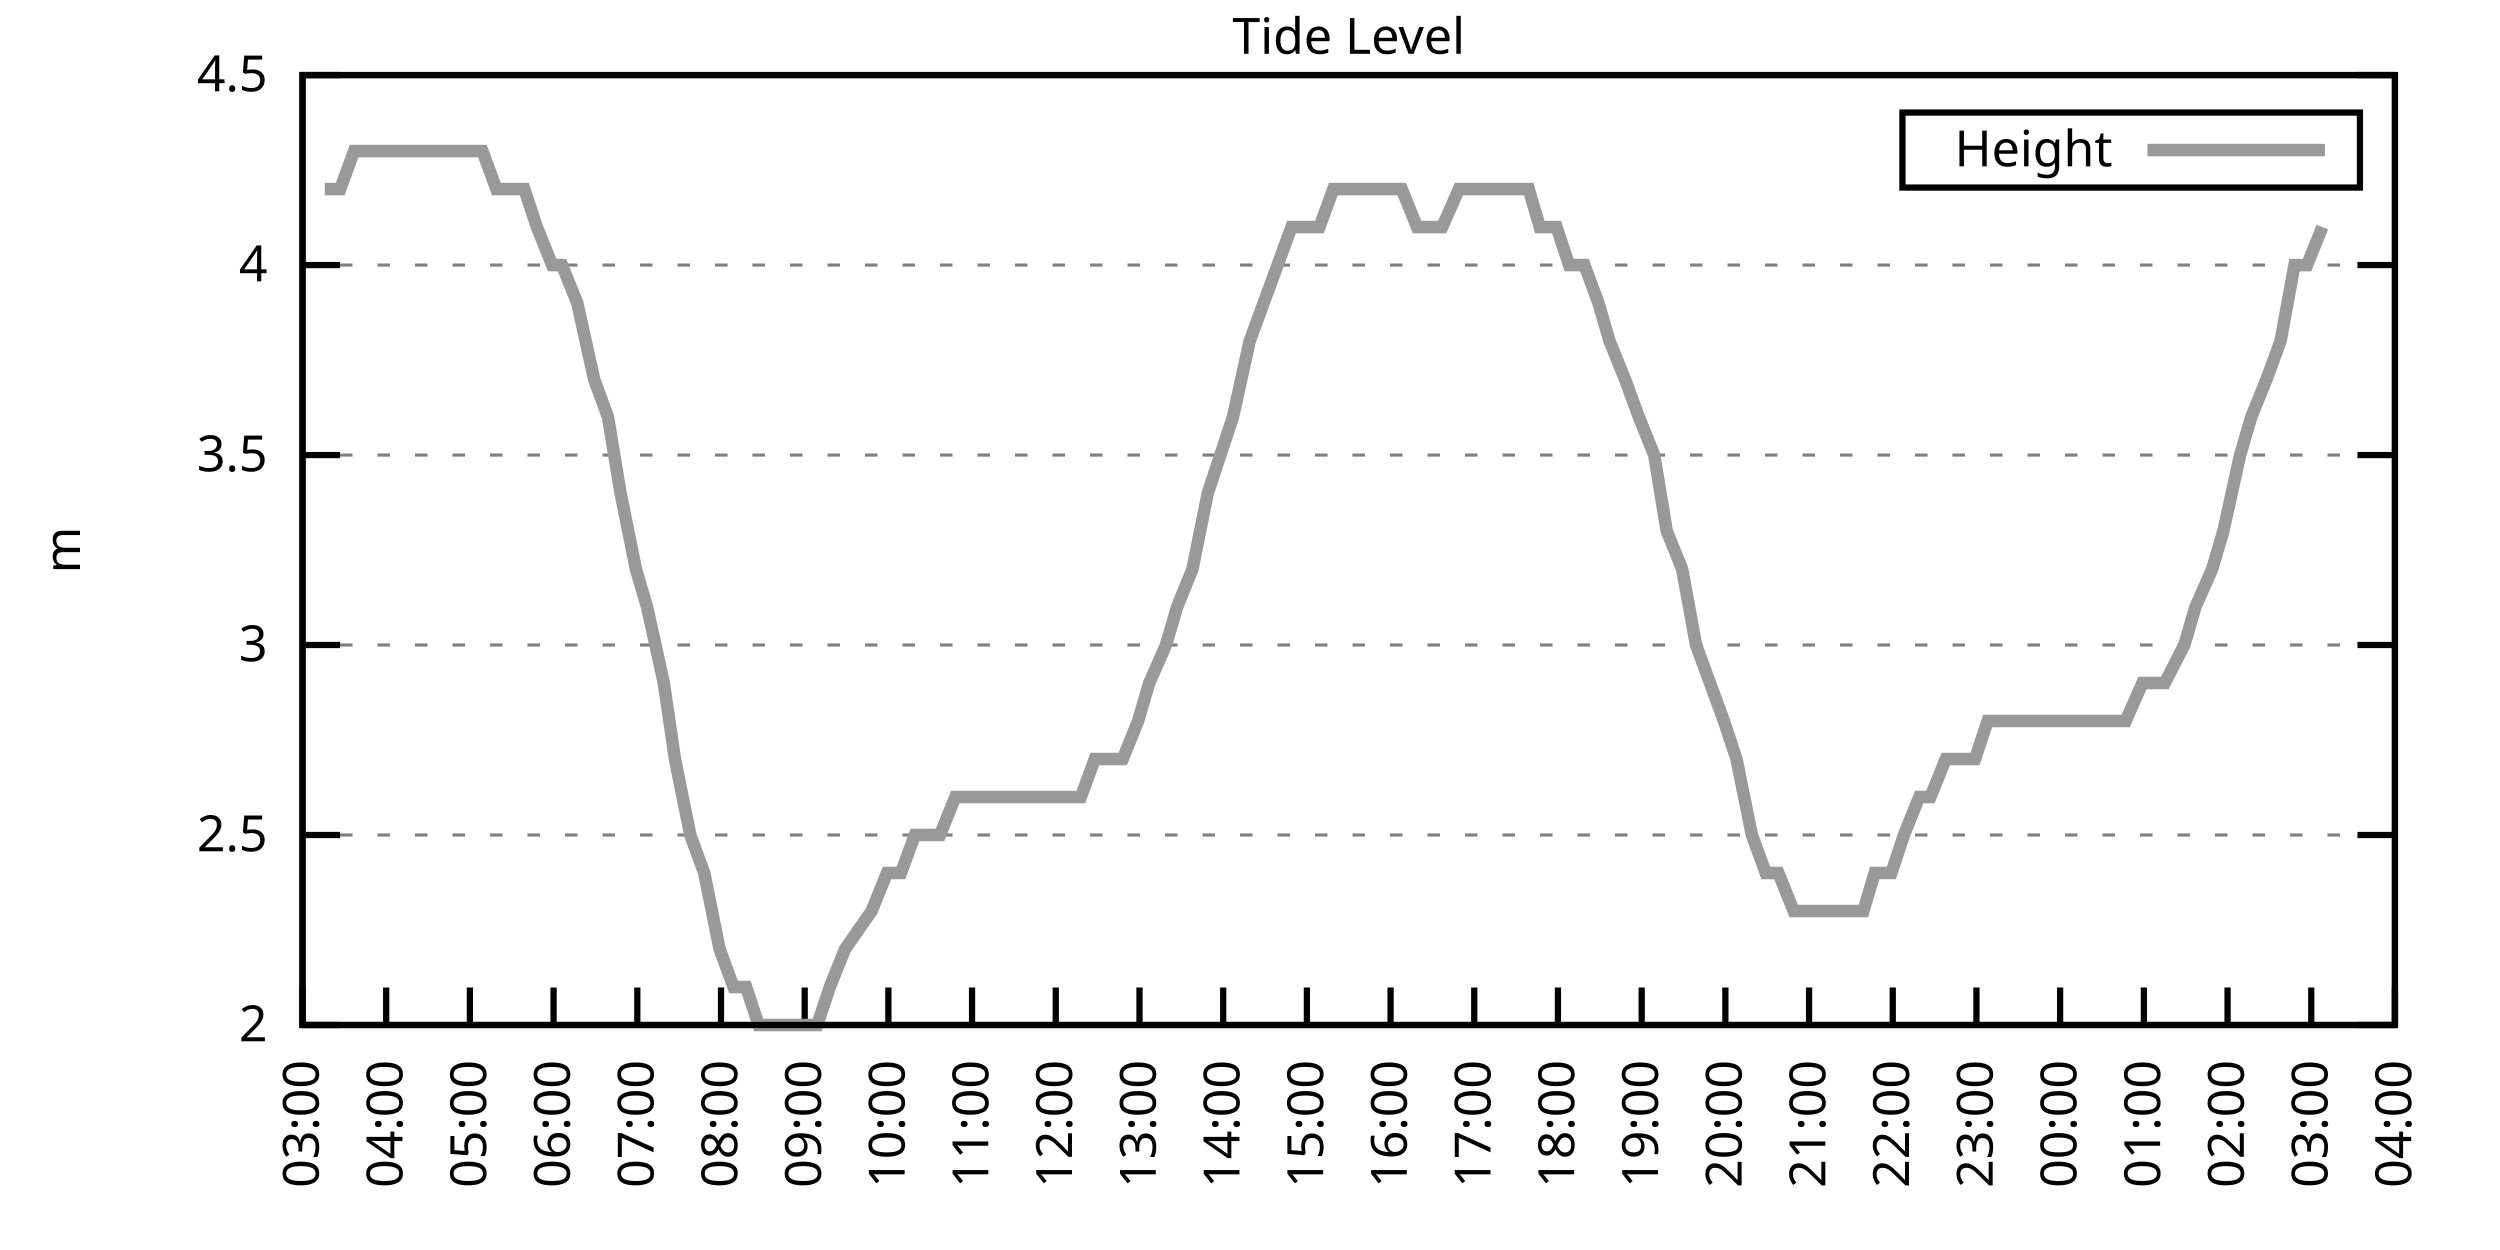
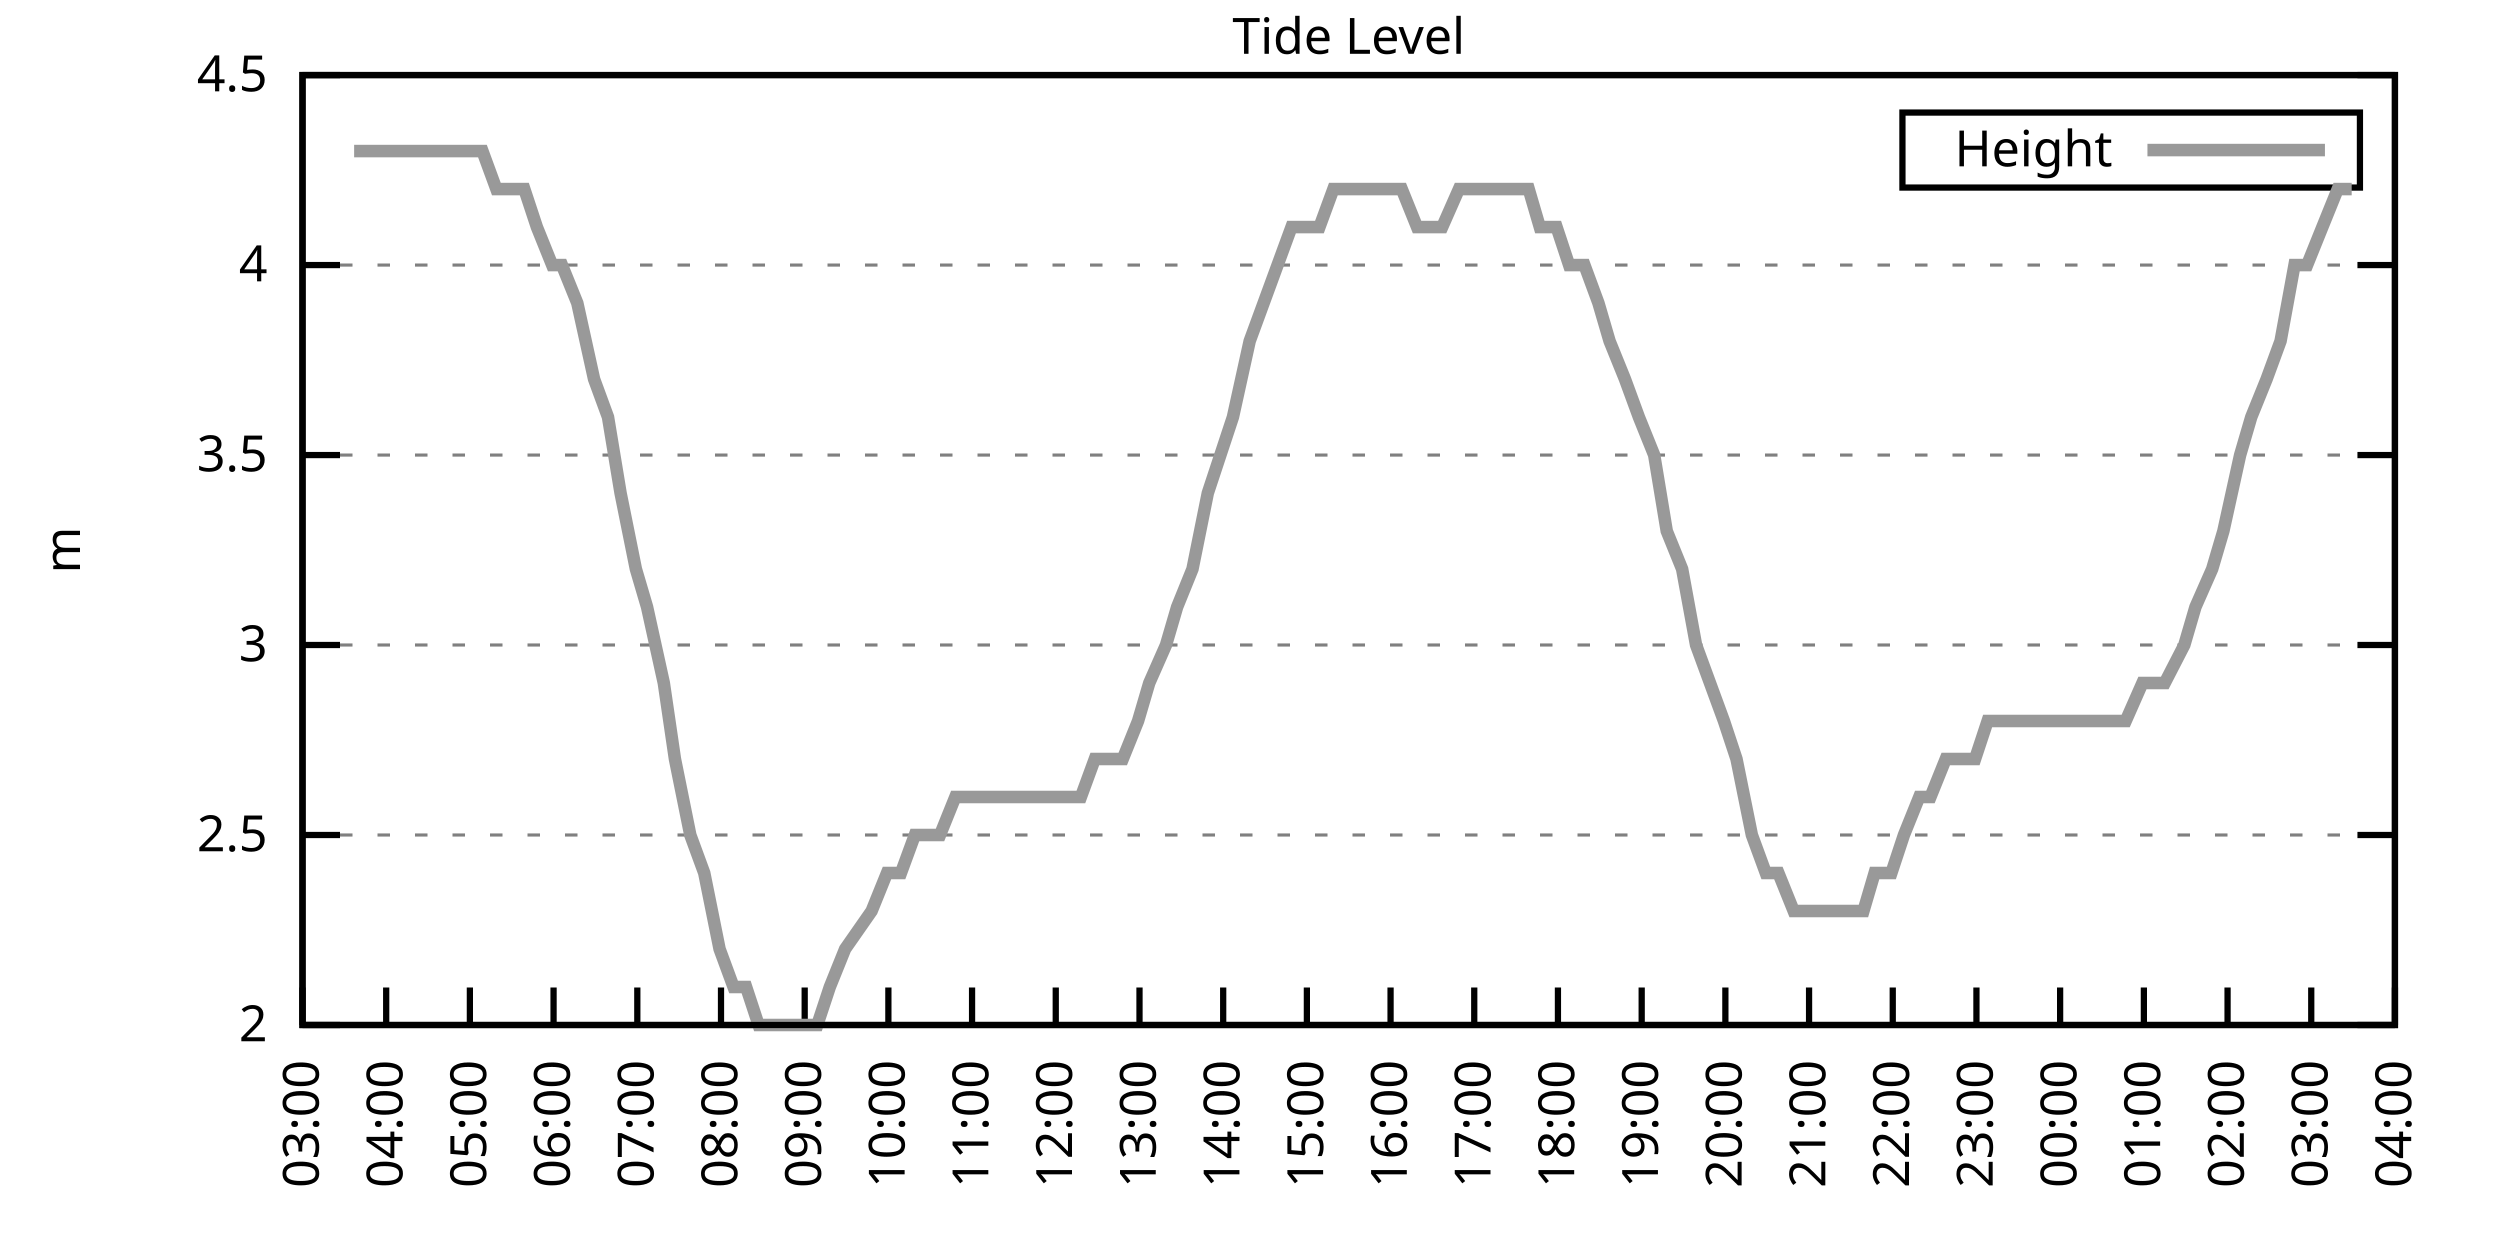
<svg xmlns="http://www.w3.org/2000/svg" xmlns:xlink="http://www.w3.org/1999/xlink" width="400" height="200" viewBox="0 0 400 200">
  <g id="gnuplot_canvas">
    <rect x="0" y="0" width="400" height="200" fill="none" />
    <defs>
      <circle id="gpDot" r="0.5" stroke-width="0.5" stroke="currentColor" />
      <path id="gpPt0" stroke-width="0.333" stroke="currentColor" d="M-1,0 h2 M0,-1 v2" />
      <path id="gpPt1" stroke-width="0.333" stroke="currentColor" d="M-1,-1 L1,1 M1,-1 L-1,1" />
      <path id="gpPt2" stroke-width="0.333" stroke="currentColor" d="M-1,0 L1,0 M0,-1 L0,1 M-1,-1 L1,1 M-1,1 L1,-1" />
      <rect id="gpPt3" stroke-width="0.333" stroke="currentColor" x="-1" y="-1" width="2" height="2" />
      <rect id="gpPt4" stroke-width="0.333" stroke="currentColor" fill="currentColor" x="-1" y="-1" width="2" height="2" />
      <circle id="gpPt5" stroke-width="0.333" stroke="currentColor" cx="0" cy="0" r="1" />
      <use xlink:href="#gpPt5" id="gpPt6" fill="currentColor" stroke="none" />
      <path id="gpPt7" stroke-width="0.333" stroke="currentColor" d="M0,-1.33 L-1.33,0.67 L1.33,0.67 z" />
      <use xlink:href="#gpPt7" id="gpPt8" fill="currentColor" stroke="none" />
      <use xlink:href="#gpPt7" id="gpPt9" stroke="currentColor" transform="rotate(180)" />
      <use xlink:href="#gpPt9" id="gpPt10" fill="currentColor" stroke="none" />
      <use xlink:href="#gpPt3" id="gpPt11" stroke="currentColor" transform="rotate(45)" />
      <use xlink:href="#gpPt11" id="gpPt12" fill="currentColor" stroke="none" />
      <path id="gpPt13" stroke-width="0.333" stroke="currentColor" d="M0,1.330 L1.265,0.411 L0.782,-1.067 L-0.782,-1.076 L-1.265,0.411 z" />
      <use xlink:href="#gpPt13" id="gpPt14" fill="currentColor" stroke="none" />
      <filter id="textbox" filterUnits="objectBoundingBox" x="0" y="0" height="1" width="1">
        <feFlood flood-color="white" flood-opacity="1" result="bgnd" />
        <feComposite in="SourceGraphic" in2="bgnd" operator="atop" />
      </filter>
      <filter id="greybox" filterUnits="objectBoundingBox" x="0" y="0" height="1" width="1">
        <feFlood flood-color="lightgrey" flood-opacity="1" result="grey" />
        <feComposite in="SourceGraphic" in2="grey" operator="atop" />
      </filter>
    </defs>
    <g fill="none" color="white" stroke="currentColor" stroke-width="1.00" stroke-linecap="butt" stroke-linejoin="miter">
</g>
    <g fill="none" color="black" stroke="currentColor" stroke-width="1.00" stroke-linecap="butt" stroke-linejoin="miter">
      <g stroke="none" shape-rendering="crispEdges">
        <polygon fill="rgb(255, 255, 255)" points="48.40,164.00 383.18,164.00 383.18,12.02 48.40,12.02 " />
      </g>
    </g>
    <g fill="none" color="black" stroke="currentColor" stroke-width="1.00" stroke-linecap="butt" stroke-linejoin="miter">
</g>
    <g fill="none" color="black" stroke="black" stroke-width="0.50" stroke-linecap="butt" stroke-linejoin="miter">
</g>
    <g fill="none" color="gray" stroke="currentColor" stroke-width="0.50" stroke-linecap="butt" stroke-linejoin="miter">
      <path stroke="gray" stroke-dasharray="2,4" class="gridline" d="M48.40,164.00 L383.19,164.00  " />
    </g>
    <g fill="none" color="gray" stroke="gray" stroke-width="1.00" stroke-linecap="butt" stroke-linejoin="miter">
</g>
    <g fill="none" color="black" stroke="currentColor" stroke-width="1.00" stroke-linecap="butt" stroke-linejoin="miter">
      <path stroke="black" d="M48.40,164.00 L54.40,164.00 M383.19,164.00 L377.19,164.00  " />
      <g transform="translate(42.80,166.60)" stroke="none" fill="black" font-family="Sans" font-size="8.00" text-anchor="end">
        <text>
          <tspan font-family="Sans"> 2</tspan>
        </text>
      </g>
    </g>
    <g fill="none" color="black" stroke="currentColor" stroke-width="1.00" stroke-linecap="butt" stroke-linejoin="miter">
</g>
    <g fill="none" color="black" stroke="black" stroke-width="0.50" stroke-linecap="butt" stroke-linejoin="miter">
</g>
    <g fill="none" color="gray" stroke="currentColor" stroke-width="0.50" stroke-linecap="butt" stroke-linejoin="miter">
      <path stroke="gray" stroke-dasharray="2,4" class="gridline" d="M48.40,133.60 L383.19,133.60  " />
    </g>
    <g fill="none" color="gray" stroke="gray" stroke-width="1.00" stroke-linecap="butt" stroke-linejoin="miter">
</g>
    <g fill="none" color="black" stroke="currentColor" stroke-width="1.00" stroke-linecap="butt" stroke-linejoin="miter">
      <path stroke="black" d="M48.40,133.60 L54.40,133.60 M383.19,133.60 L377.19,133.60  " />
      <g transform="translate(42.80,136.20)" stroke="none" fill="black" font-family="Sans" font-size="8.00" text-anchor="end">
        <text>
          <tspan font-family="Sans"> 2.5</tspan>
        </text>
      </g>
    </g>
    <g fill="none" color="black" stroke="currentColor" stroke-width="1.00" stroke-linecap="butt" stroke-linejoin="miter">
</g>
    <g fill="none" color="black" stroke="black" stroke-width="0.50" stroke-linecap="butt" stroke-linejoin="miter">
</g>
    <g fill="none" color="gray" stroke="currentColor" stroke-width="0.50" stroke-linecap="butt" stroke-linejoin="miter">
      <path stroke="gray" stroke-dasharray="2,4" class="gridline" d="M48.40,103.20 L383.19,103.20  " />
    </g>
    <g fill="none" color="gray" stroke="gray" stroke-width="1.00" stroke-linecap="butt" stroke-linejoin="miter">
</g>
    <g fill="none" color="black" stroke="currentColor" stroke-width="1.00" stroke-linecap="butt" stroke-linejoin="miter">
      <path stroke="black" d="M48.40,103.20 L54.40,103.20 M383.19,103.20 L377.19,103.20  " />
      <g transform="translate(42.80,105.80)" stroke="none" fill="black" font-family="Sans" font-size="8.00" text-anchor="end">
        <text>
          <tspan font-family="Sans"> 3</tspan>
        </text>
      </g>
    </g>
    <g fill="none" color="black" stroke="currentColor" stroke-width="1.00" stroke-linecap="butt" stroke-linejoin="miter">
</g>
    <g fill="none" color="black" stroke="black" stroke-width="0.50" stroke-linecap="butt" stroke-linejoin="miter">
</g>
    <g fill="none" color="gray" stroke="currentColor" stroke-width="0.50" stroke-linecap="butt" stroke-linejoin="miter">
      <path stroke="gray" stroke-dasharray="2,4" class="gridline" d="M48.40,72.81 L383.19,72.81  " />
    </g>
    <g fill="none" color="gray" stroke="gray" stroke-width="1.00" stroke-linecap="butt" stroke-linejoin="miter">
</g>
    <g fill="none" color="black" stroke="currentColor" stroke-width="1.00" stroke-linecap="butt" stroke-linejoin="miter">
      <path stroke="black" d="M48.40,72.81 L54.40,72.81 M383.19,72.81 L377.19,72.81  " />
      <g transform="translate(42.80,75.41)" stroke="none" fill="black" font-family="Sans" font-size="8.00" text-anchor="end">
        <text>
          <tspan font-family="Sans"> 3.5</tspan>
        </text>
      </g>
    </g>
    <g fill="none" color="black" stroke="currentColor" stroke-width="1.00" stroke-linecap="butt" stroke-linejoin="miter">
</g>
    <g fill="none" color="black" stroke="black" stroke-width="0.50" stroke-linecap="butt" stroke-linejoin="miter">
</g>
    <g fill="none" color="gray" stroke="currentColor" stroke-width="0.50" stroke-linecap="butt" stroke-linejoin="miter">
      <path stroke="gray" stroke-dasharray="2,4" class="gridline" d="M48.40,42.41 L383.19,42.41  " />
    </g>
    <g fill="none" color="gray" stroke="gray" stroke-width="1.00" stroke-linecap="butt" stroke-linejoin="miter">
</g>
    <g fill="none" color="black" stroke="currentColor" stroke-width="1.00" stroke-linecap="butt" stroke-linejoin="miter">
      <path stroke="black" d="M48.40,42.41 L54.40,42.41 M383.19,42.41 L377.19,42.41  " />
      <g transform="translate(42.80,45.01)" stroke="none" fill="black" font-family="Sans" font-size="8.00" text-anchor="end">
        <text>
          <tspan font-family="Sans"> 4</tspan>
        </text>
      </g>
    </g>
    <g fill="none" color="black" stroke="currentColor" stroke-width="1.00" stroke-linecap="butt" stroke-linejoin="miter">
</g>
    <g fill="none" color="black" stroke="black" stroke-width="0.50" stroke-linecap="butt" stroke-linejoin="miter">
</g>
    <g fill="none" color="gray" stroke="currentColor" stroke-width="0.50" stroke-linecap="butt" stroke-linejoin="miter">
      <path stroke="gray" stroke-dasharray="2,4" class="gridline" d="M48.40,12.01 L383.19,12.01  " />
    </g>
    <g fill="none" color="gray" stroke="gray" stroke-width="1.00" stroke-linecap="butt" stroke-linejoin="miter">
</g>
    <g fill="none" color="black" stroke="currentColor" stroke-width="1.00" stroke-linecap="butt" stroke-linejoin="miter">
      <path stroke="black" d="M48.40,12.01 L54.40,12.01 M383.19,12.01 L377.19,12.01  " />
      <g transform="translate(42.80,14.61)" stroke="none" fill="black" font-family="Sans" font-size="8.00" text-anchor="end">
        <text>
          <tspan font-family="Sans"> 4.5</tspan>
        </text>
      </g>
    </g>
    <g fill="none" color="black" stroke="currentColor" stroke-width="1.00" stroke-linecap="butt" stroke-linejoin="miter">
      <path stroke="black" d="M48.40,164.00 L48.40,158.00  " />
      <g transform="translate(51.00,169.60) rotate(270.00)" stroke="none" fill="black" font-family="Sans" font-size="8.00" text-anchor="end">
        <text>
          <tspan font-family="Sans">03:00</tspan>
        </text>
      </g>
    </g>
    <g fill="none" color="black" stroke="currentColor" stroke-width="1.00" stroke-linecap="butt" stroke-linejoin="miter">
      <path stroke="black" d="M61.79,164.00 L61.79,158.00  " />
      <g transform="translate(64.39,169.60) rotate(270.00)" stroke="none" fill="black" font-family="Sans" font-size="8.00" text-anchor="end">
        <text>
          <tspan font-family="Sans">04:00</tspan>
        </text>
      </g>
    </g>
    <g fill="none" color="black" stroke="currentColor" stroke-width="1.00" stroke-linecap="butt" stroke-linejoin="miter">
      <path stroke="black" d="M75.18,164.00 L75.18,158.00  " />
      <g transform="translate(77.78,169.60) rotate(270.00)" stroke="none" fill="black" font-family="Sans" font-size="8.00" text-anchor="end">
        <text>
          <tspan font-family="Sans">05:00</tspan>
        </text>
      </g>
    </g>
    <g fill="none" color="black" stroke="currentColor" stroke-width="1.00" stroke-linecap="butt" stroke-linejoin="miter">
      <path stroke="black" d="M88.57,164.00 L88.57,158.00  " />
      <g transform="translate(91.17,169.60) rotate(270.00)" stroke="none" fill="black" font-family="Sans" font-size="8.00" text-anchor="end">
        <text>
          <tspan font-family="Sans">06:00</tspan>
        </text>
      </g>
    </g>
    <g fill="none" color="black" stroke="currentColor" stroke-width="1.00" stroke-linecap="butt" stroke-linejoin="miter">
      <path stroke="black" d="M101.97,164.00 L101.97,158.00  " />
      <g transform="translate(104.57,169.60) rotate(270.00)" stroke="none" fill="black" font-family="Sans" font-size="8.00" text-anchor="end">
        <text>
          <tspan font-family="Sans">07:00</tspan>
        </text>
      </g>
    </g>
    <g fill="none" color="black" stroke="currentColor" stroke-width="1.00" stroke-linecap="butt" stroke-linejoin="miter">
      <path stroke="black" d="M115.36,164.00 L115.36,158.00  " />
      <g transform="translate(117.96,169.60) rotate(270.00)" stroke="none" fill="black" font-family="Sans" font-size="8.00" text-anchor="end">
        <text>
          <tspan font-family="Sans">08:00</tspan>
        </text>
      </g>
    </g>
    <g fill="none" color="black" stroke="currentColor" stroke-width="1.00" stroke-linecap="butt" stroke-linejoin="miter">
      <path stroke="black" d="M128.75,164.00 L128.75,158.00  " />
      <g transform="translate(131.35,169.60) rotate(270.00)" stroke="none" fill="black" font-family="Sans" font-size="8.00" text-anchor="end">
        <text>
          <tspan font-family="Sans">09:00</tspan>
        </text>
      </g>
    </g>
    <g fill="none" color="black" stroke="currentColor" stroke-width="1.00" stroke-linecap="butt" stroke-linejoin="miter">
      <path stroke="black" d="M142.14,164.00 L142.14,158.00  " />
      <g transform="translate(144.74,169.60) rotate(270.00)" stroke="none" fill="black" font-family="Sans" font-size="8.00" text-anchor="end">
        <text>
          <tspan font-family="Sans">10:00</tspan>
        </text>
      </g>
    </g>
    <g fill="none" color="black" stroke="currentColor" stroke-width="1.00" stroke-linecap="butt" stroke-linejoin="miter">
      <path stroke="black" d="M155.53,164.00 L155.53,158.00  " />
      <g transform="translate(158.13,169.60) rotate(270.00)" stroke="none" fill="black" font-family="Sans" font-size="8.00" text-anchor="end">
        <text>
          <tspan font-family="Sans">11:00</tspan>
        </text>
      </g>
    </g>
    <g fill="none" color="black" stroke="currentColor" stroke-width="1.00" stroke-linecap="butt" stroke-linejoin="miter">
      <path stroke="black" d="M168.92,164.00 L168.92,158.00  " />
      <g transform="translate(171.52,169.60) rotate(270.00)" stroke="none" fill="black" font-family="Sans" font-size="8.00" text-anchor="end">
        <text>
          <tspan font-family="Sans">12:00</tspan>
        </text>
      </g>
    </g>
    <g fill="none" color="black" stroke="currentColor" stroke-width="1.00" stroke-linecap="butt" stroke-linejoin="miter">
      <path stroke="black" d="M182.32,164.00 L182.32,158.00  " />
      <g transform="translate(184.92,169.60) rotate(270.00)" stroke="none" fill="black" font-family="Sans" font-size="8.00" text-anchor="end">
        <text>
          <tspan font-family="Sans">13:00</tspan>
        </text>
      </g>
    </g>
    <g fill="none" color="black" stroke="currentColor" stroke-width="1.00" stroke-linecap="butt" stroke-linejoin="miter">
      <path stroke="black" d="M195.71,164.00 L195.71,158.00  " />
      <g transform="translate(198.31,169.60) rotate(270.00)" stroke="none" fill="black" font-family="Sans" font-size="8.00" text-anchor="end">
        <text>
          <tspan font-family="Sans">14:00</tspan>
        </text>
      </g>
    </g>
    <g fill="none" color="black" stroke="currentColor" stroke-width="1.00" stroke-linecap="butt" stroke-linejoin="miter">
      <path stroke="black" d="M209.10,164.00 L209.10,158.00  " />
      <g transform="translate(211.70,169.60) rotate(270.00)" stroke="none" fill="black" font-family="Sans" font-size="8.00" text-anchor="end">
        <text>
          <tspan font-family="Sans">15:00</tspan>
        </text>
      </g>
    </g>
    <g fill="none" color="black" stroke="currentColor" stroke-width="1.00" stroke-linecap="butt" stroke-linejoin="miter">
      <path stroke="black" d="M222.49,164.00 L222.49,158.00  " />
      <g transform="translate(225.09,169.60) rotate(270.00)" stroke="none" fill="black" font-family="Sans" font-size="8.00" text-anchor="end">
        <text>
          <tspan font-family="Sans">16:00</tspan>
        </text>
      </g>
    </g>
    <g fill="none" color="black" stroke="currentColor" stroke-width="1.00" stroke-linecap="butt" stroke-linejoin="miter">
      <path stroke="black" d="M235.88,164.00 L235.88,158.00  " />
      <g transform="translate(238.48,169.60) rotate(270.00)" stroke="none" fill="black" font-family="Sans" font-size="8.00" text-anchor="end">
        <text>
          <tspan font-family="Sans">17:00</tspan>
        </text>
      </g>
    </g>
    <g fill="none" color="black" stroke="currentColor" stroke-width="1.00" stroke-linecap="butt" stroke-linejoin="miter">
      <path stroke="black" d="M249.27,164.00 L249.27,158.00  " />
      <g transform="translate(251.87,169.60) rotate(270.00)" stroke="none" fill="black" font-family="Sans" font-size="8.00" text-anchor="end">
        <text>
          <tspan font-family="Sans">18:00</tspan>
        </text>
      </g>
    </g>
    <g fill="none" color="black" stroke="currentColor" stroke-width="1.00" stroke-linecap="butt" stroke-linejoin="miter">
      <path stroke="black" d="M262.67,164.00 L262.67,158.00  " />
      <g transform="translate(265.27,169.60) rotate(270.00)" stroke="none" fill="black" font-family="Sans" font-size="8.00" text-anchor="end">
        <text>
          <tspan font-family="Sans">19:00</tspan>
        </text>
      </g>
    </g>
    <g fill="none" color="black" stroke="currentColor" stroke-width="1.00" stroke-linecap="butt" stroke-linejoin="miter">
      <path stroke="black" d="M276.06,164.00 L276.06,158.00  " />
      <g transform="translate(278.66,169.60) rotate(270.00)" stroke="none" fill="black" font-family="Sans" font-size="8.00" text-anchor="end">
        <text>
          <tspan font-family="Sans">20:00</tspan>
        </text>
      </g>
    </g>
    <g fill="none" color="black" stroke="currentColor" stroke-width="1.00" stroke-linecap="butt" stroke-linejoin="miter">
      <path stroke="black" d="M289.45,164.00 L289.45,158.00  " />
      <g transform="translate(292.05,169.60) rotate(270.00)" stroke="none" fill="black" font-family="Sans" font-size="8.00" text-anchor="end">
        <text>
          <tspan font-family="Sans">21:00</tspan>
        </text>
      </g>
    </g>
    <g fill="none" color="black" stroke="currentColor" stroke-width="1.00" stroke-linecap="butt" stroke-linejoin="miter">
      <path stroke="black" d="M302.84,164.00 L302.84,158.00  " />
      <g transform="translate(305.44,169.60) rotate(270.00)" stroke="none" fill="black" font-family="Sans" font-size="8.00" text-anchor="end">
        <text>
          <tspan font-family="Sans">22:00</tspan>
        </text>
      </g>
    </g>
    <g fill="none" color="black" stroke="currentColor" stroke-width="1.00" stroke-linecap="butt" stroke-linejoin="miter">
      <path stroke="black" d="M316.23,164.00 L316.23,158.00  " />
      <g transform="translate(318.83,169.60) rotate(270.00)" stroke="none" fill="black" font-family="Sans" font-size="8.00" text-anchor="end">
        <text>
          <tspan font-family="Sans">23:00</tspan>
        </text>
      </g>
    </g>
    <g fill="none" color="black" stroke="currentColor" stroke-width="1.00" stroke-linecap="butt" stroke-linejoin="miter">
      <path stroke="black" d="M329.62,164.00 L329.62,158.00  " />
      <g transform="translate(332.22,169.60) rotate(270.00)" stroke="none" fill="black" font-family="Sans" font-size="8.00" text-anchor="end">
        <text>
          <tspan font-family="Sans">00:00</tspan>
        </text>
      </g>
    </g>
    <g fill="none" color="black" stroke="currentColor" stroke-width="1.00" stroke-linecap="butt" stroke-linejoin="miter">
      <path stroke="black" d="M343.02,164.00 L343.02,158.00  " />
      <g transform="translate(345.62,169.60) rotate(270.00)" stroke="none" fill="black" font-family="Sans" font-size="8.00" text-anchor="end">
        <text>
          <tspan font-family="Sans">01:00</tspan>
        </text>
      </g>
    </g>
    <g fill="none" color="black" stroke="currentColor" stroke-width="1.00" stroke-linecap="butt" stroke-linejoin="miter">
      <path stroke="black" d="M356.41,164.00 L356.41,158.00  " />
      <g transform="translate(359.01,169.60) rotate(270.00)" stroke="none" fill="black" font-family="Sans" font-size="8.00" text-anchor="end">
        <text>
          <tspan font-family="Sans">02:00</tspan>
        </text>
      </g>
    </g>
    <g fill="none" color="black" stroke="currentColor" stroke-width="1.00" stroke-linecap="butt" stroke-linejoin="miter">
      <path stroke="black" d="M369.80,164.00 L369.80,158.00  " />
      <g transform="translate(372.40,169.60) rotate(270.00)" stroke="none" fill="black" font-family="Sans" font-size="8.00" text-anchor="end">
        <text>
          <tspan font-family="Sans">03:00</tspan>
        </text>
      </g>
    </g>
    <g fill="none" color="black" stroke="currentColor" stroke-width="1.00" stroke-linecap="butt" stroke-linejoin="miter">
      <path stroke="black" d="M383.19,164.00 L383.19,158.00  " />
      <g transform="translate(385.79,169.60) rotate(270.00)" stroke="none" fill="black" font-family="Sans" font-size="8.00" text-anchor="end">
        <text>
          <tspan font-family="Sans">04:00</tspan>
        </text>
      </g>
    </g>
    <g fill="none" color="black" stroke="currentColor" stroke-width="1.00" stroke-linecap="butt" stroke-linejoin="miter">
</g>
    <g fill="none" color="black" stroke="currentColor" stroke-width="1.00" stroke-linecap="butt" stroke-linejoin="miter">
      <path stroke="black" d="M48.40,12.01 L48.40,164.00 L383.19,164.00 L383.19,12.01 L48.40,12.01 Z  " />
    </g>
    <g fill="none" color="black" stroke="currentColor" stroke-width="1.00" stroke-linecap="butt" stroke-linejoin="miter">
</g>
    <g fill="none" color="black" stroke="currentColor" stroke-width="1.00" stroke-linecap="butt" stroke-linejoin="miter">
      <path stroke="black" d="M304.39,30.01 L304.39,18.01 L377.59,18.01 L377.59,30.01 L304.39,30.01 Z  " />
    </g>
    <g id="Tide_level_plot_1">
      <g fill="none" color="white" stroke="black" stroke-width="2.00" stroke-linecap="butt" stroke-linejoin="miter">
</g>
      <g fill="none" color="black" stroke="currentColor" stroke-width="2.00" stroke-linecap="butt" stroke-linejoin="miter">
        <g transform="translate(337.99,26.61)" stroke="none" fill="black" font-family="Sans" font-size="8.00" text-anchor="end">
          <text>
            <tspan font-family="Sans">Height</tspan>
          </text>
        </g>
      </g>
      <g fill="none" color="black" stroke="currentColor" stroke-width="2.00" stroke-linecap="butt" stroke-linejoin="miter">
-         <path stroke="rgb(153, 153, 153)" d="M343.59,24.01 L371.99,24.01 M51.97,30.25 L54.43,30.25 L56.66,24.17 L59.11,24.17 L61.35,24.17 L63.58,24.17   L65.81,24.17 L67.82,24.17 L70.50,24.17 L72.28,24.17 L74.96,24.17 L77.19,24.17 L79.42,30.25 L81.66,30.25   L83.89,30.25 L85.90,36.33 L88.35,42.41 L89.91,42.41 L92.37,48.49 L95.05,60.65 L97.28,66.73 L99.29,78.89   L101.74,91.04 L103.53,97.12 L106.21,109.28 L107.99,121.44 L110.45,133.60 L112.68,139.68 L115.13,151.84 L117.37,157.92   L119.38,157.92 L121.38,164.00 L123.62,164.00 L126.07,164.00 L128.53,164.00 L130.76,164.00 L132.77,157.92 L135.22,151.84   L139.46,145.76 L141.92,139.68 L144.15,139.68 L146.38,133.60 L148.61,133.60 L150.40,133.60 L152.85,127.52 L155.31,127.52   L157.54,127.52 L159.77,127.52 L162.01,127.52 L164.24,127.52 L168.25,127.52 L170.93,127.52 L172.94,127.52 L175.17,121.44   L177.63,121.44 L179.64,121.44 L182.09,115.36 L183.88,109.28 L186.56,103.20 L188.34,97.12 L190.80,91.04 L193.25,78.89   L195.26,72.81 L197.27,66.73 L199.95,54.57 L202.18,48.49 L204.41,42.41 L206.64,36.33 L208.88,36.33 L211.11,36.33   L213.34,30.25 L215.13,30.25 L217.36,30.25 L220.04,30.25 L221.82,30.25 L224.28,30.25 L226.73,36.33 L228.74,36.33   L230.75,36.33 L233.43,30.25 L235.66,30.25 L237.67,30.25 L239.68,30.25 L241.91,30.25 L244.59,30.25 L246.37,36.33   L249.05,36.33 L251.06,42.41 L253.51,42.41 L255.75,48.49 L257.53,54.57 L259.99,60.65 L262.22,66.73 L264.67,72.81   L266.68,84.97 L269.14,91.04 L271.37,103.20 L273.60,109.28 L275.83,115.36 L277.84,121.44 L280.30,133.60 L282.53,139.68   L284.54,139.68 L286.99,145.76 L289.00,145.76 L291.46,145.76 L293.47,145.76 L295.92,145.76 L298.15,145.76 L299.94,139.68   L302.62,139.68 L304.63,133.60 L307.08,127.52 L308.87,127.52 L311.32,121.44 L313.78,121.44 L316.01,121.44 L318.02,115.36   L320.25,115.36 L322.70,115.36 L324.49,115.36 L326.95,115.36 L329.40,115.36 L331.41,115.36 L333.64,115.36 L336.10,115.36   L338.10,115.36 L340.11,115.36 L342.79,109.28 L345.02,109.28 L346.36,109.28 L349.49,103.20 L351.27,97.12 L353.95,91.04   L355.74,84.97 L358.42,72.81 L360.20,66.73 L362.66,60.65 L364.89,54.57 L367.12,42.41 L369.13,42.41 L371.58,36.33    " />
+         <path stroke="rgb(153, 153, 153)" d="M343.59,24.01 L371.99,24.01 M56.66,24.17 L59.11,24.17 L61.35,24.17 L63.58,24.17 L65.81,24.17 L67.82,24.17   L70.50,24.17 L72.28,24.17 L74.96,24.17 L77.19,24.17 L79.42,30.25 L81.66,30.25 L83.89,30.25 L85.90,36.33   L88.35,42.41 L89.91,42.41 L92.37,48.49 L95.05,60.65 L97.28,66.73 L99.29,78.89 L101.74,91.04 L103.53,97.12   L106.21,109.28 L107.99,121.44 L110.45,133.60 L112.68,139.68 L115.13,151.84 L117.37,157.92 L119.38,157.92 L121.38,164.00   L123.62,164.00 L126.07,164.00 L128.53,164.00 L130.76,164.00 L132.77,157.92 L135.22,151.84 L139.46,145.76 L141.92,139.68   L144.15,139.68 L146.38,133.60 L148.61,133.60 L150.40,133.60 L152.85,127.52 L155.31,127.52 L157.54,127.52 L159.77,127.52   L162.01,127.52 L164.24,127.52 L168.25,127.52 L170.93,127.52 L172.94,127.52 L175.17,121.44 L177.63,121.44 L179.64,121.44   L182.09,115.36 L183.88,109.28 L186.56,103.20 L188.34,97.12 L190.80,91.04 L193.25,78.89 L195.26,72.81 L197.27,66.73   L199.95,54.57 L202.18,48.49 L204.41,42.41 L206.64,36.33 L208.88,36.33 L211.11,36.33 L213.34,30.25 L215.13,30.25   L217.36,30.25 L220.04,30.25 L221.82,30.25 L224.28,30.25 L226.73,36.33 L228.74,36.33 L230.75,36.33 L233.43,30.25   L235.66,30.25 L237.67,30.25 L239.68,30.25 L241.91,30.25 L244.59,30.25 L246.37,36.33 L249.05,36.33 L251.06,42.41   L253.51,42.41 L255.75,48.49 L257.53,54.57 L259.99,60.65 L262.22,66.73 L264.67,72.81 L266.68,84.97 L269.14,91.04   L271.37,103.20 L273.60,109.28 L275.83,115.36 L277.84,121.44 L280.30,133.60 L282.53,139.68 L284.54,139.68 L286.99,145.76   L289.00,145.76 L291.46,145.76 L293.47,145.76 L295.92,145.76 L298.15,145.76 L299.94,139.68 L302.62,139.68 L304.63,133.60   L307.08,127.52 L308.87,127.52 L311.32,121.44 L313.78,121.44 L316.01,121.44 L318.02,115.36 L320.25,115.36 L322.70,115.36   L324.49,115.36 L326.95,115.36 L329.40,115.36 L331.41,115.36 L333.64,115.36 L336.10,115.36 L338.10,115.36 L340.11,115.36   L342.79,109.28 L345.02,109.28 L346.36,109.28 L349.49,103.20 L351.27,97.12 L353.95,91.04 L355.74,84.97 L358.42,72.81   L360.20,66.73 L362.66,60.65 L364.89,54.57 L367.12,42.41 L369.13,42.41 L371.58,36.33 L374.04,30.25 L376.27,30.25    " />
      </g>
    </g>
    <g fill="none" color="black" stroke="currentColor" stroke-width="2.00" stroke-linecap="butt" stroke-linejoin="miter">
</g>
    <g fill="none" color="black" stroke="black" stroke-width="1.00" stroke-linecap="butt" stroke-linejoin="miter">
</g>
    <g fill="none" color="black" stroke="currentColor" stroke-width="1.00" stroke-linecap="butt" stroke-linejoin="miter">
      <path stroke="black" d="M48.40,12.01 L48.40,164.00 L383.19,164.00 L383.19,12.01 L48.40,12.01 Z  " />
      <g transform="translate(12.80,88.01) rotate(270.00)" stroke="none" fill="black" font-family="Sans" font-size="8.00" text-anchor="middle">
        <text>
          <tspan font-family="Sans">m</tspan>
        </text>
      </g>
    </g>
    <g fill="none" color="black" stroke="currentColor" stroke-width="1.00" stroke-linecap="butt" stroke-linejoin="miter">
</g>
    <g fill="none" color="black" stroke="currentColor" stroke-width="1.00" stroke-linecap="butt" stroke-linejoin="miter">
      <g transform="translate(215.79,8.61)" stroke="none" fill="black" font-family="Sans" font-size="8.00" text-anchor="middle">
        <text>
          <tspan font-family="Sans">Tide Level</tspan>
        </text>
      </g>
    </g>
    <g fill="none" color="black" stroke="currentColor" stroke-width="1.00" stroke-linecap="butt" stroke-linejoin="miter">
</g>
  </g>
</svg>
